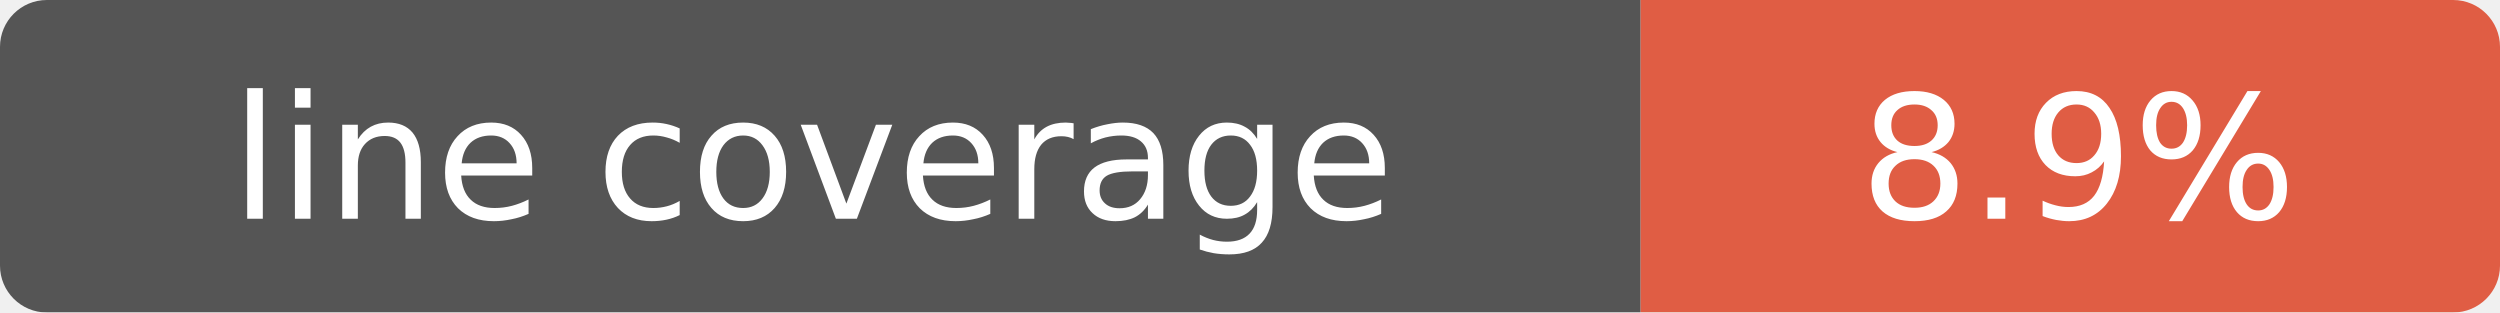
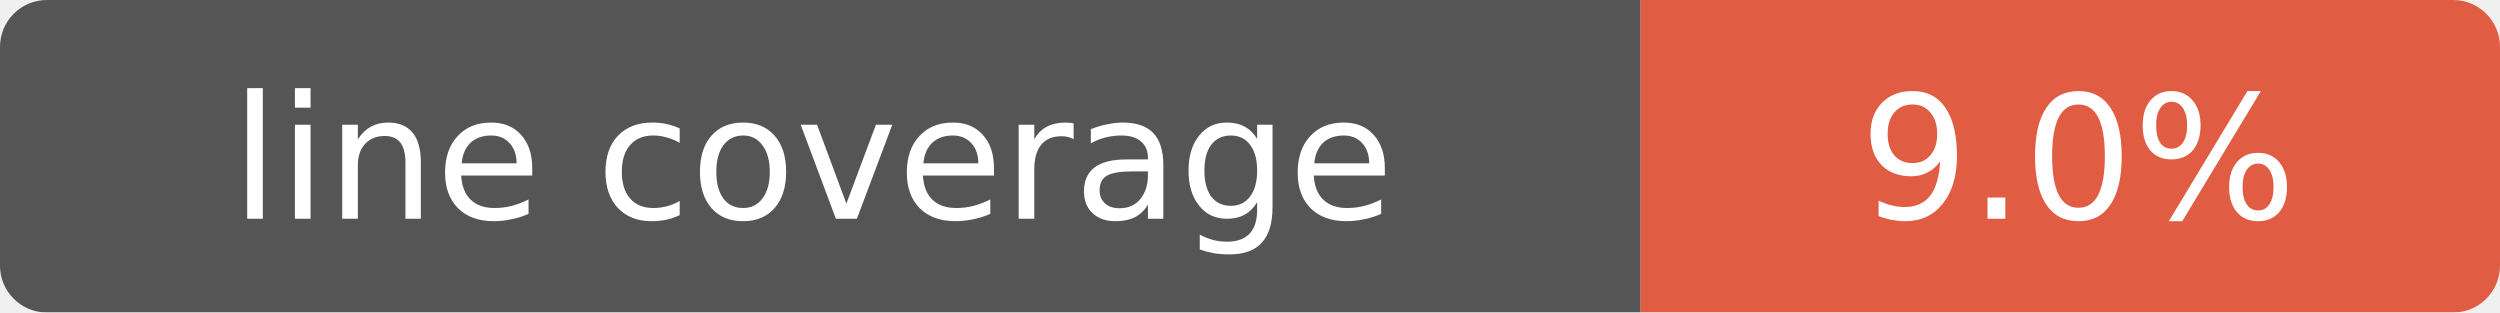
- <svg xmlns="http://www.w3.org/2000/svg" width="160" height="20" role="img" aria-label="line coverage: 8.9%">
+ <svg xmlns="http://www.w3.org/2000/svg" width="160" height="20" role="img" aria-label="line coverage: 9.0%">
  <mask id="round">
    <rect width="160" height="20" rx="3" fill="#fff" />
  </mask>
  <g mask="url(#round)">
    <rect width="105" height="20" fill="#555" />
    <rect x="105" width="55" height="20" fill="#e05d44" />
  </g>
  <g fill="#fff" text-anchor="middle" font-family="Verdana,Geneva,DejaVu Sans,sans-serif" font-size="11">
    <text x="52" y="14">line coverage</text>
-     <text x="133" y="14">8.9%</text>
+     <text x="133" y="14">9.0%</text>
  </g>
</svg>
